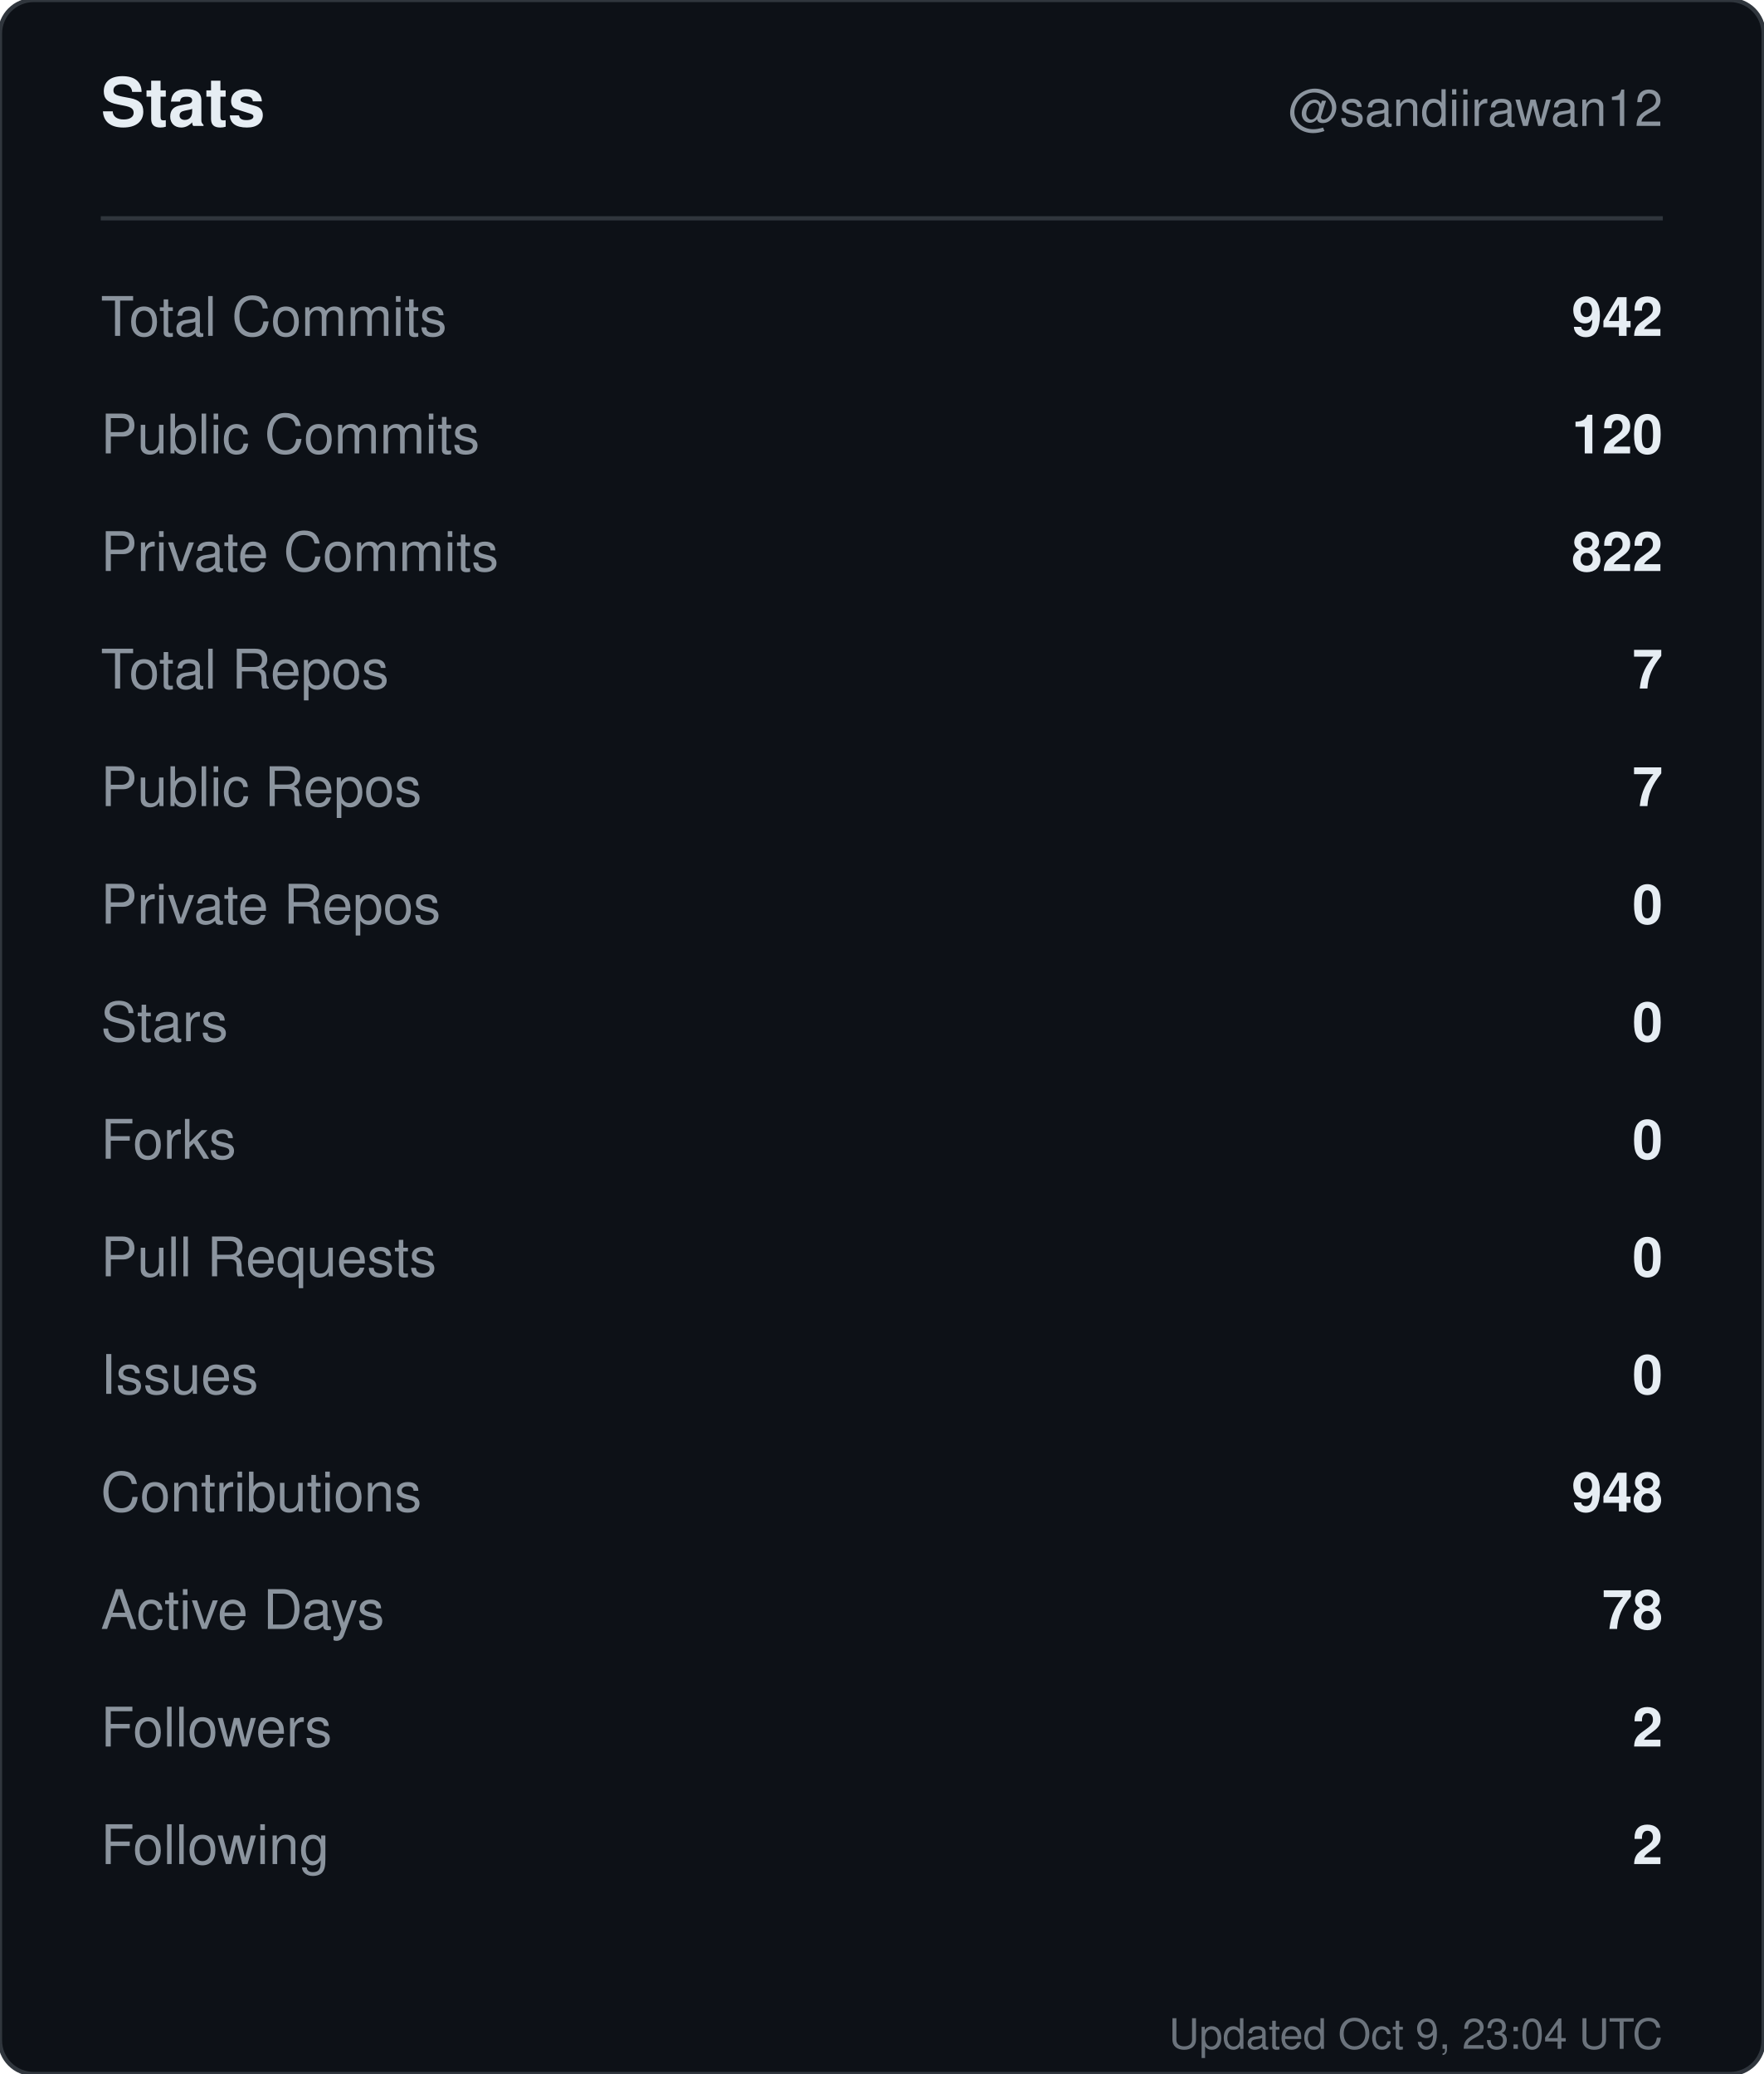
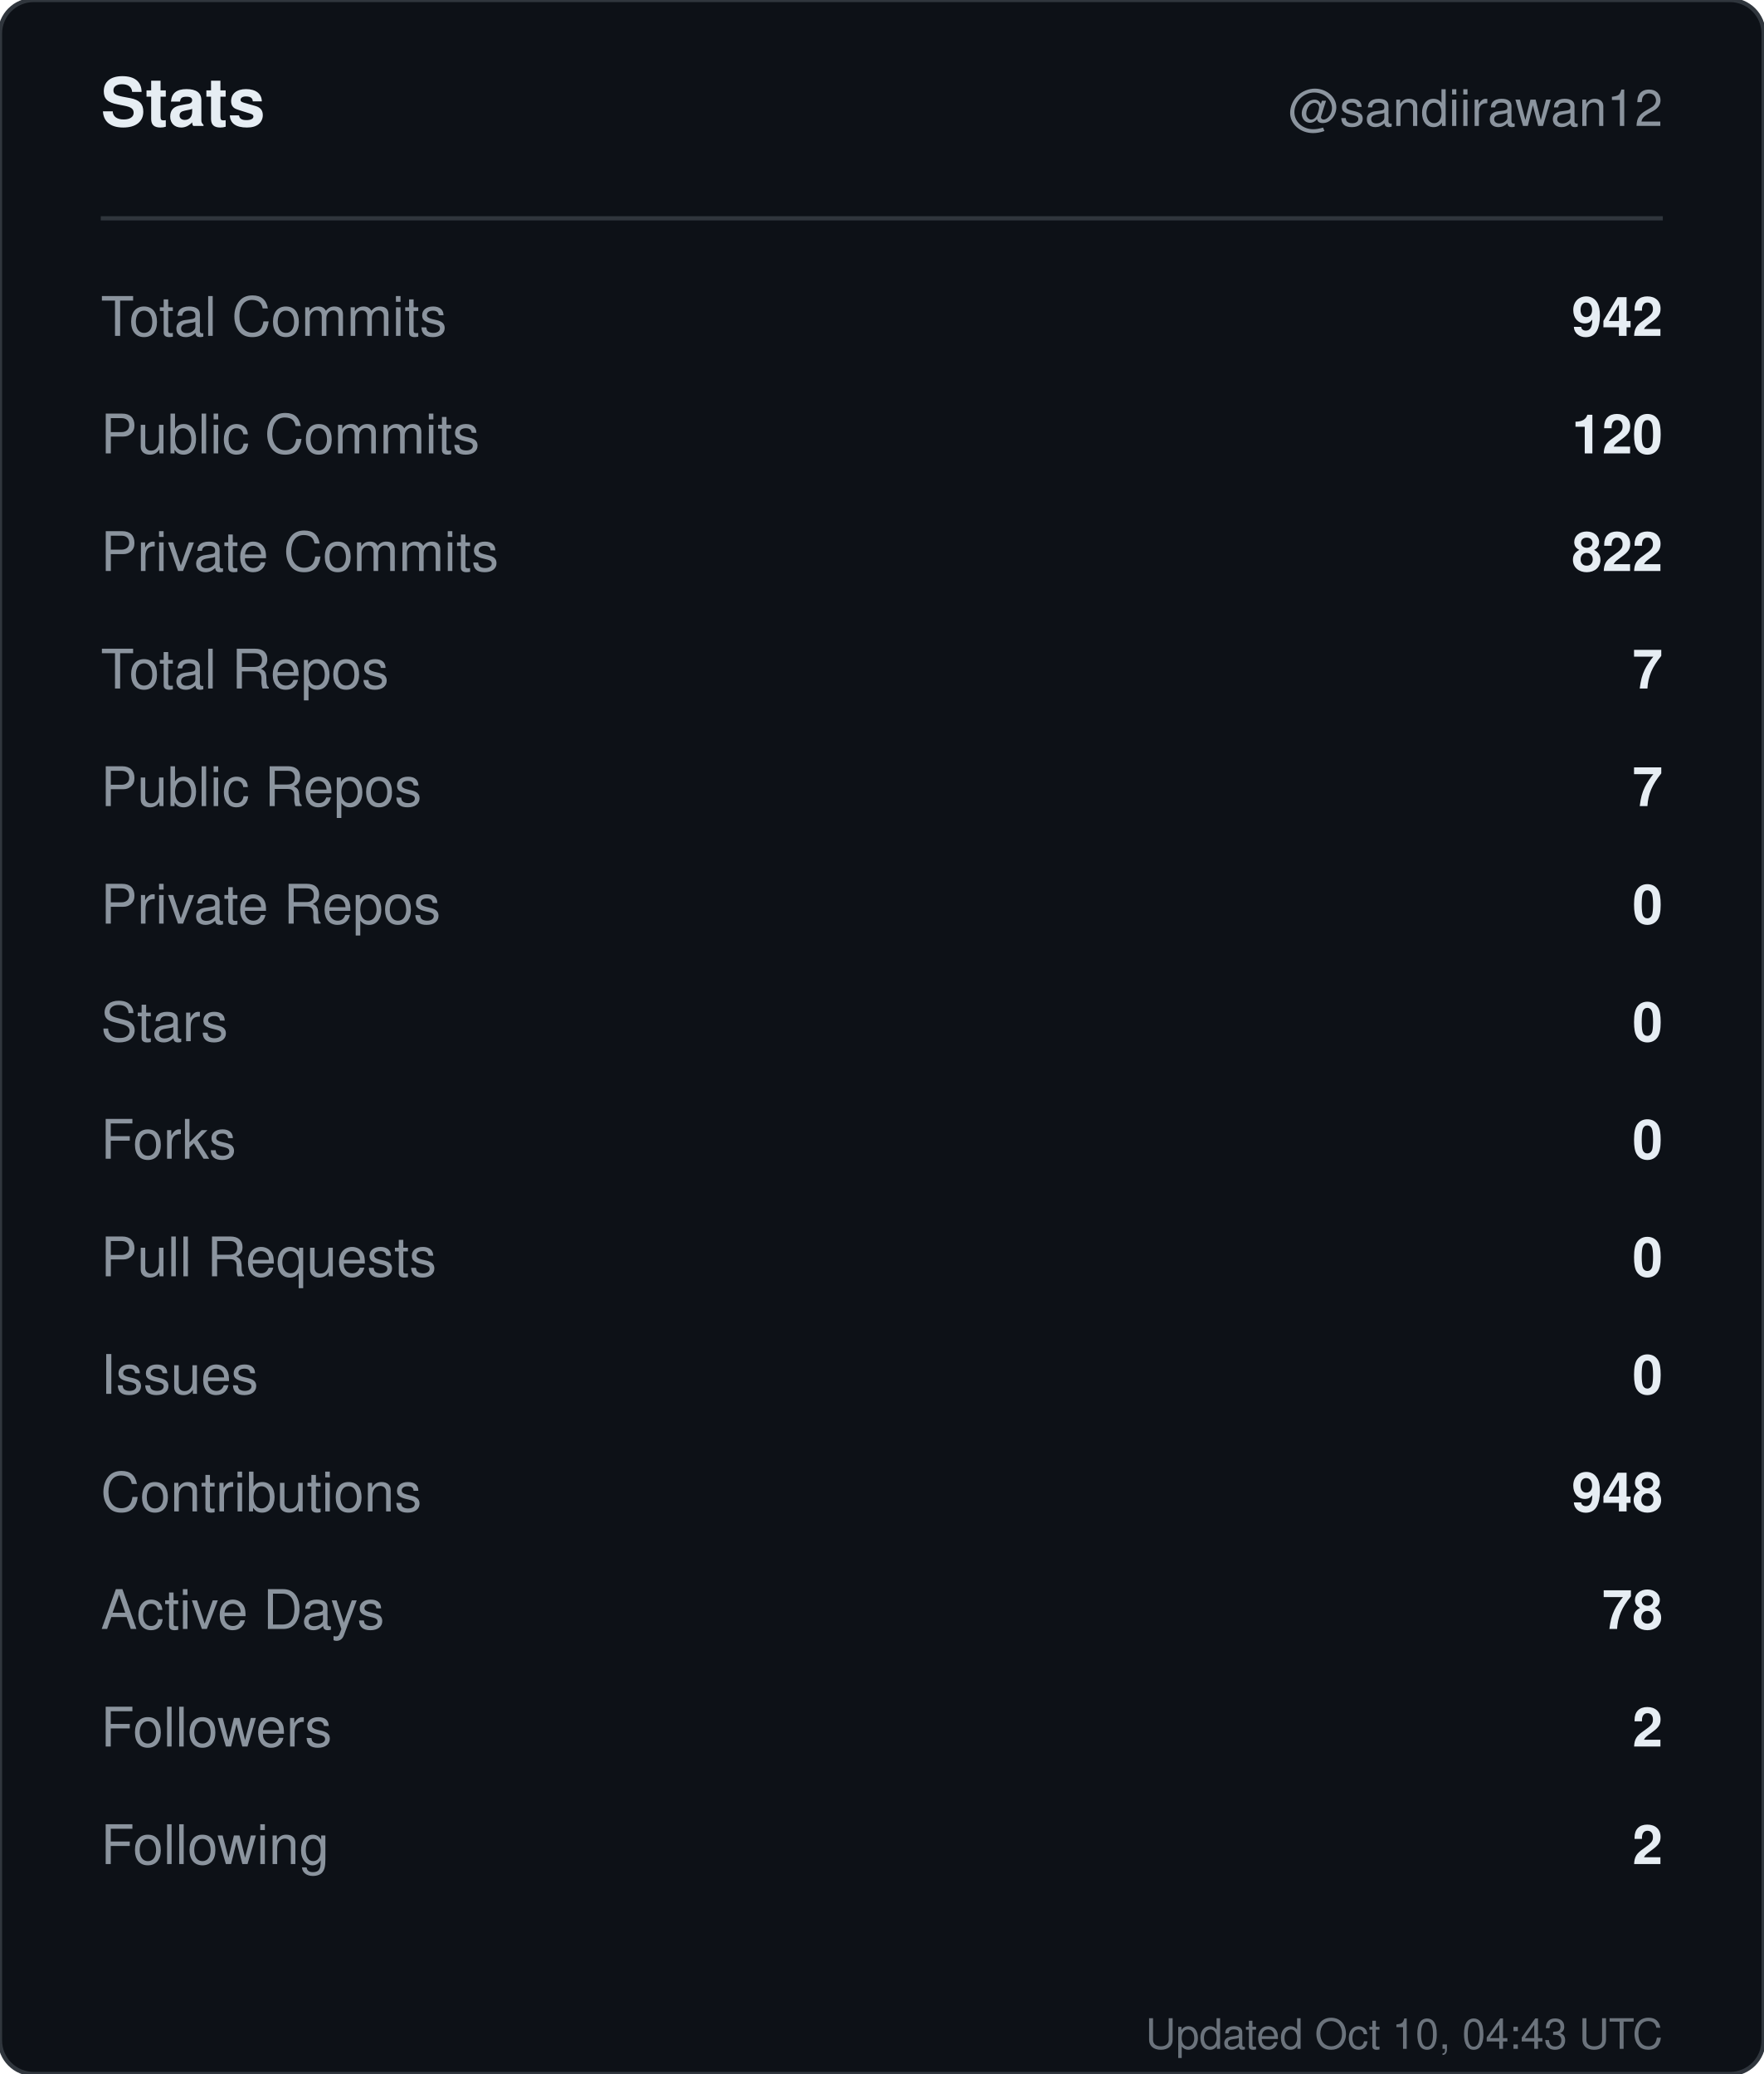
<svg xmlns="http://www.w3.org/2000/svg" width="420" height="494" viewBox="0 0 420 494" role="img" aria-label="Stats for sandiirawan12">
  <rect width="420" height="494" rx="8" fill="#0d1117" stroke="#30363d" />
  <g font-family="-apple-system, BlinkMacSystemFont, Segoe UI, Helvetica, Arial, sans-serif">
    <text x="24" y="30" fill="#e6edf3" font-size="16" font-weight="700">Stats</text>
    <text x="396" y="30" fill="#8b949e" font-size="12" text-anchor="end">@sandiirawan12</text>
    <line x1="24" y1="52" x2="396" y2="52" stroke="#30363d" />
    <text x="24" y="80" fill="#8b949e" font-size="13">Total Commits</text>
    <text x="396" y="80" fill="#e6edf3" font-size="13" font-weight="600" text-anchor="end">942</text>
    <text x="24" y="108" fill="#8b949e" font-size="13">Public Commits</text>
    <text x="396" y="108" fill="#e6edf3" font-size="13" font-weight="600" text-anchor="end">120</text>
    <text x="24" y="136" fill="#8b949e" font-size="13">Private Commits</text>
    <text x="396" y="136" fill="#e6edf3" font-size="13" font-weight="600" text-anchor="end">822</text>
    <text x="24" y="164" fill="#8b949e" font-size="13">Total Repos</text>
    <text x="396" y="164" fill="#e6edf3" font-size="13" font-weight="600" text-anchor="end">7</text>
    <text x="24" y="192" fill="#8b949e" font-size="13">Public Repos</text>
    <text x="396" y="192" fill="#e6edf3" font-size="13" font-weight="600" text-anchor="end">7</text>
    <text x="24" y="220" fill="#8b949e" font-size="13">Private Repos</text>
    <text x="396" y="220" fill="#e6edf3" font-size="13" font-weight="600" text-anchor="end">0</text>
    <text x="24" y="248" fill="#8b949e" font-size="13">Stars</text>
    <text x="396" y="248" fill="#e6edf3" font-size="13" font-weight="600" text-anchor="end">0</text>
    <text x="24" y="276" fill="#8b949e" font-size="13">Forks</text>
    <text x="396" y="276" fill="#e6edf3" font-size="13" font-weight="600" text-anchor="end">0</text>
    <text x="24" y="304" fill="#8b949e" font-size="13">Pull Requests</text>
    <text x="396" y="304" fill="#e6edf3" font-size="13" font-weight="600" text-anchor="end">0</text>
    <text x="24" y="332" fill="#8b949e" font-size="13">Issues</text>
    <text x="396" y="332" fill="#e6edf3" font-size="13" font-weight="600" text-anchor="end">0</text>
    <text x="24" y="360" fill="#8b949e" font-size="13">Contributions</text>
    <text x="396" y="360" fill="#e6edf3" font-size="13" font-weight="600" text-anchor="end">948</text>
    <text x="24" y="388" fill="#8b949e" font-size="13">Active Days</text>
    <text x="396" y="388" fill="#e6edf3" font-size="13" font-weight="600" text-anchor="end">78</text>
    <text x="24" y="416" fill="#8b949e" font-size="13">Followers</text>
    <text x="396" y="416" fill="#e6edf3" font-size="13" font-weight="600" text-anchor="end">2</text>
    <text x="24" y="444" fill="#8b949e" font-size="13">Following</text>
    <text x="396" y="444" fill="#e6edf3" font-size="13" font-weight="600" text-anchor="end">2</text>
-     <text x="396" y="488" fill="#8b949e" font-size="10" text-anchor="end" opacity="0.75">Updated Oct 9, 23:04 UTC</text>
+     <text x="396" y="488" fill="#8b949e" font-size="10" text-anchor="end" opacity="0.75">Updated Oct 10, 04:43 UTC</text>
  </g>
</svg>
